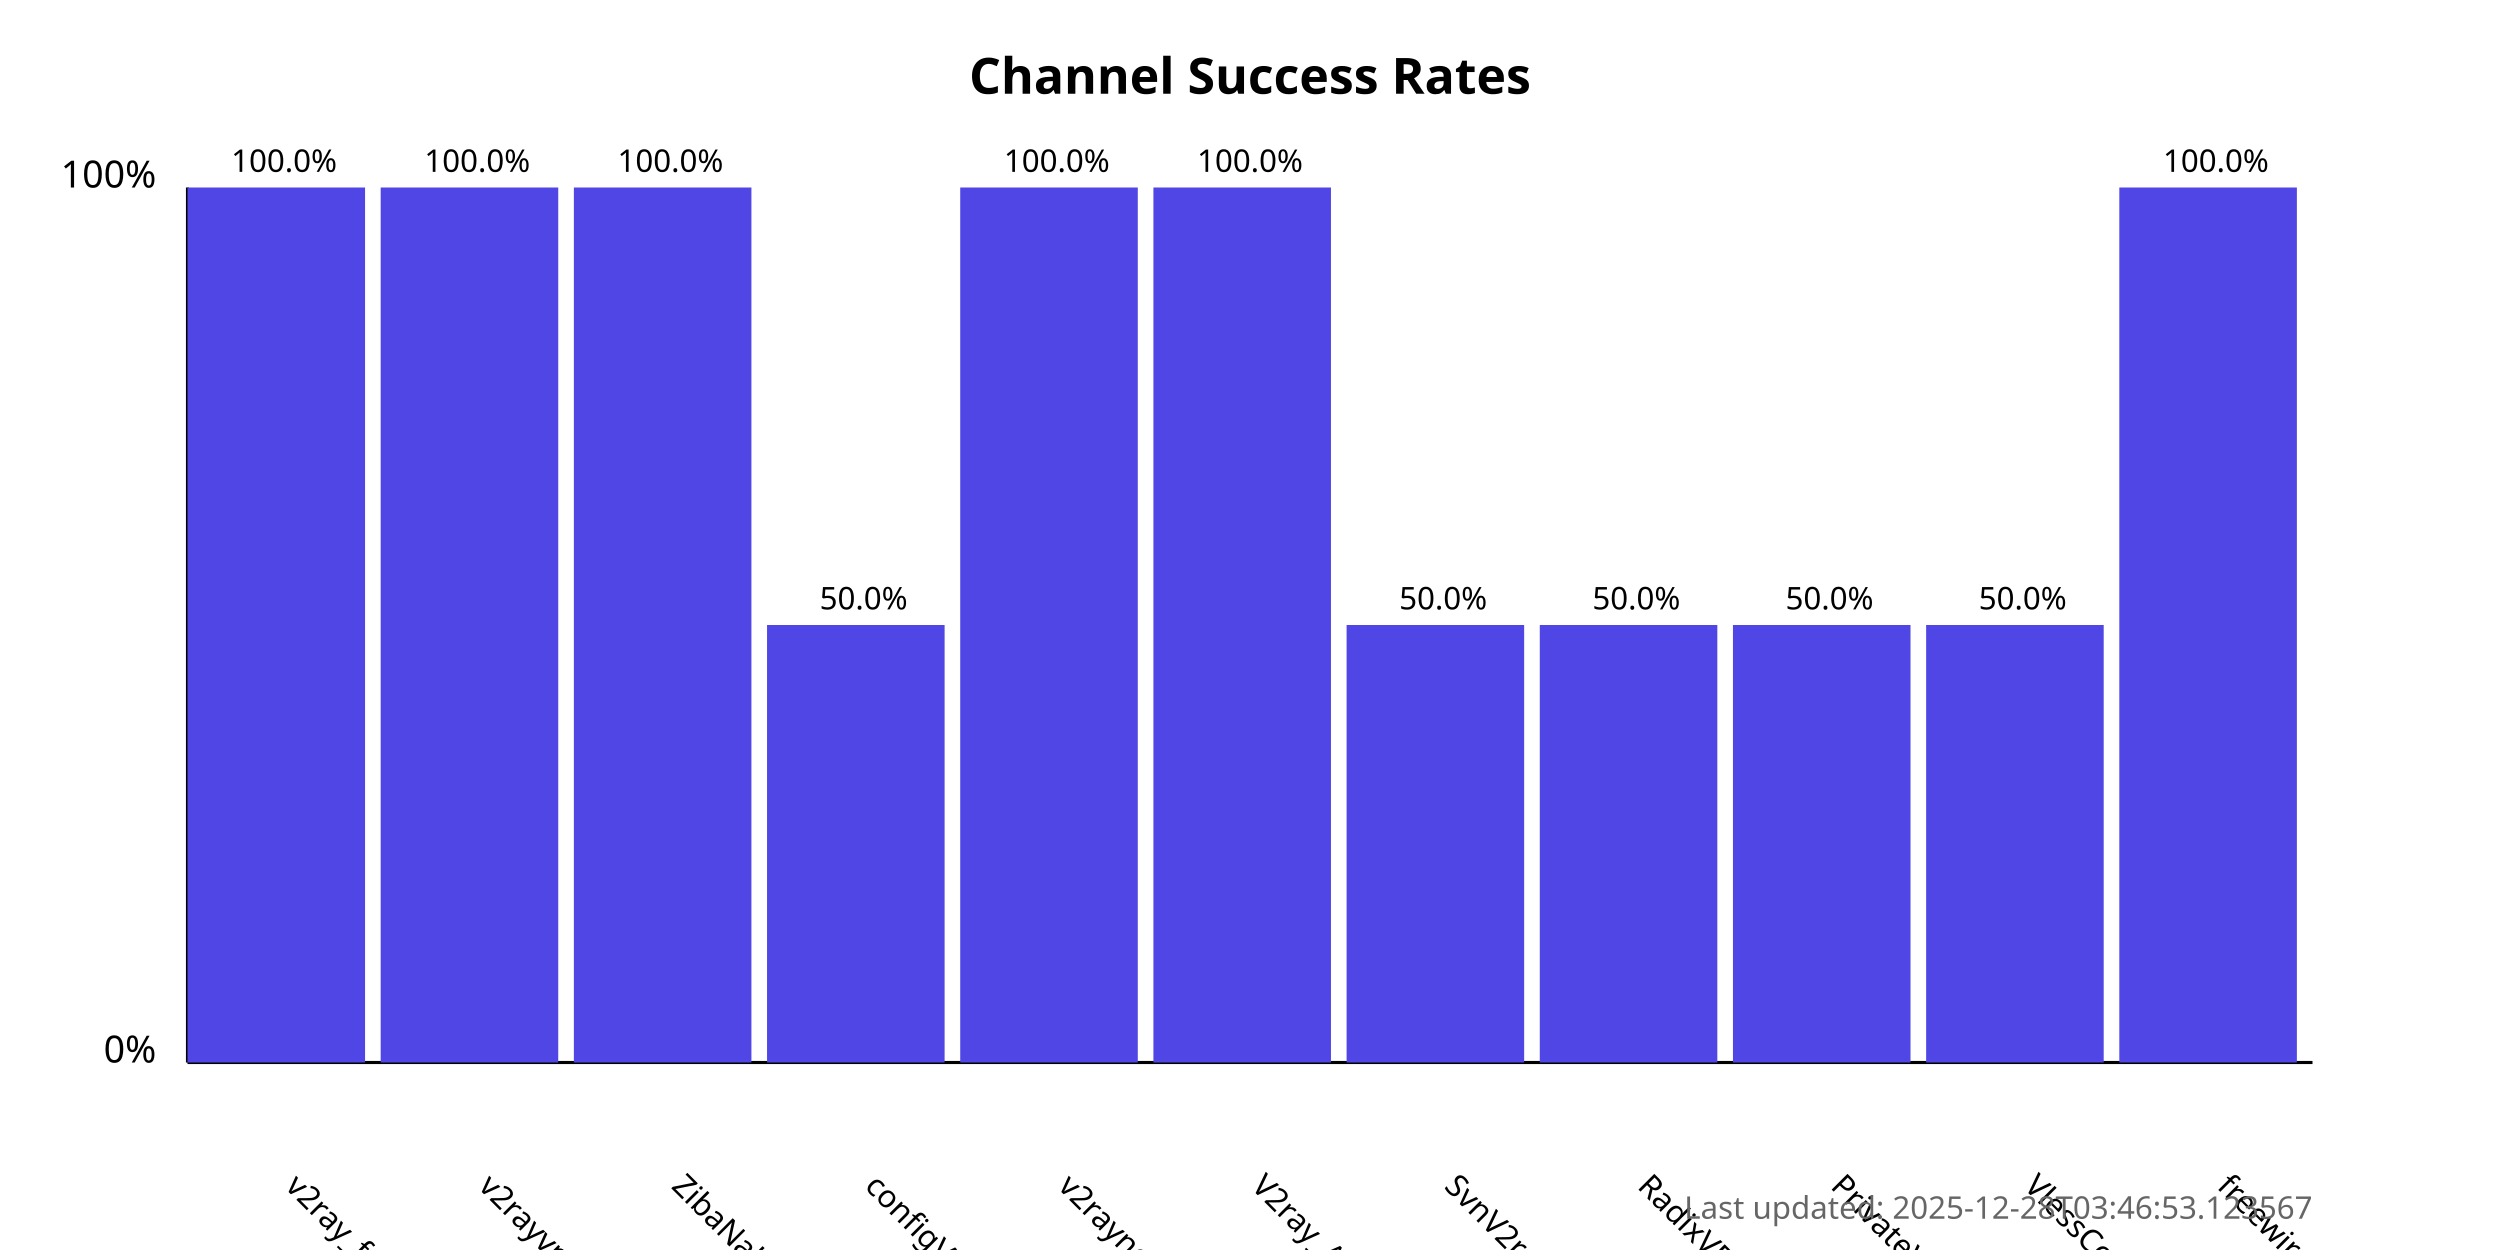
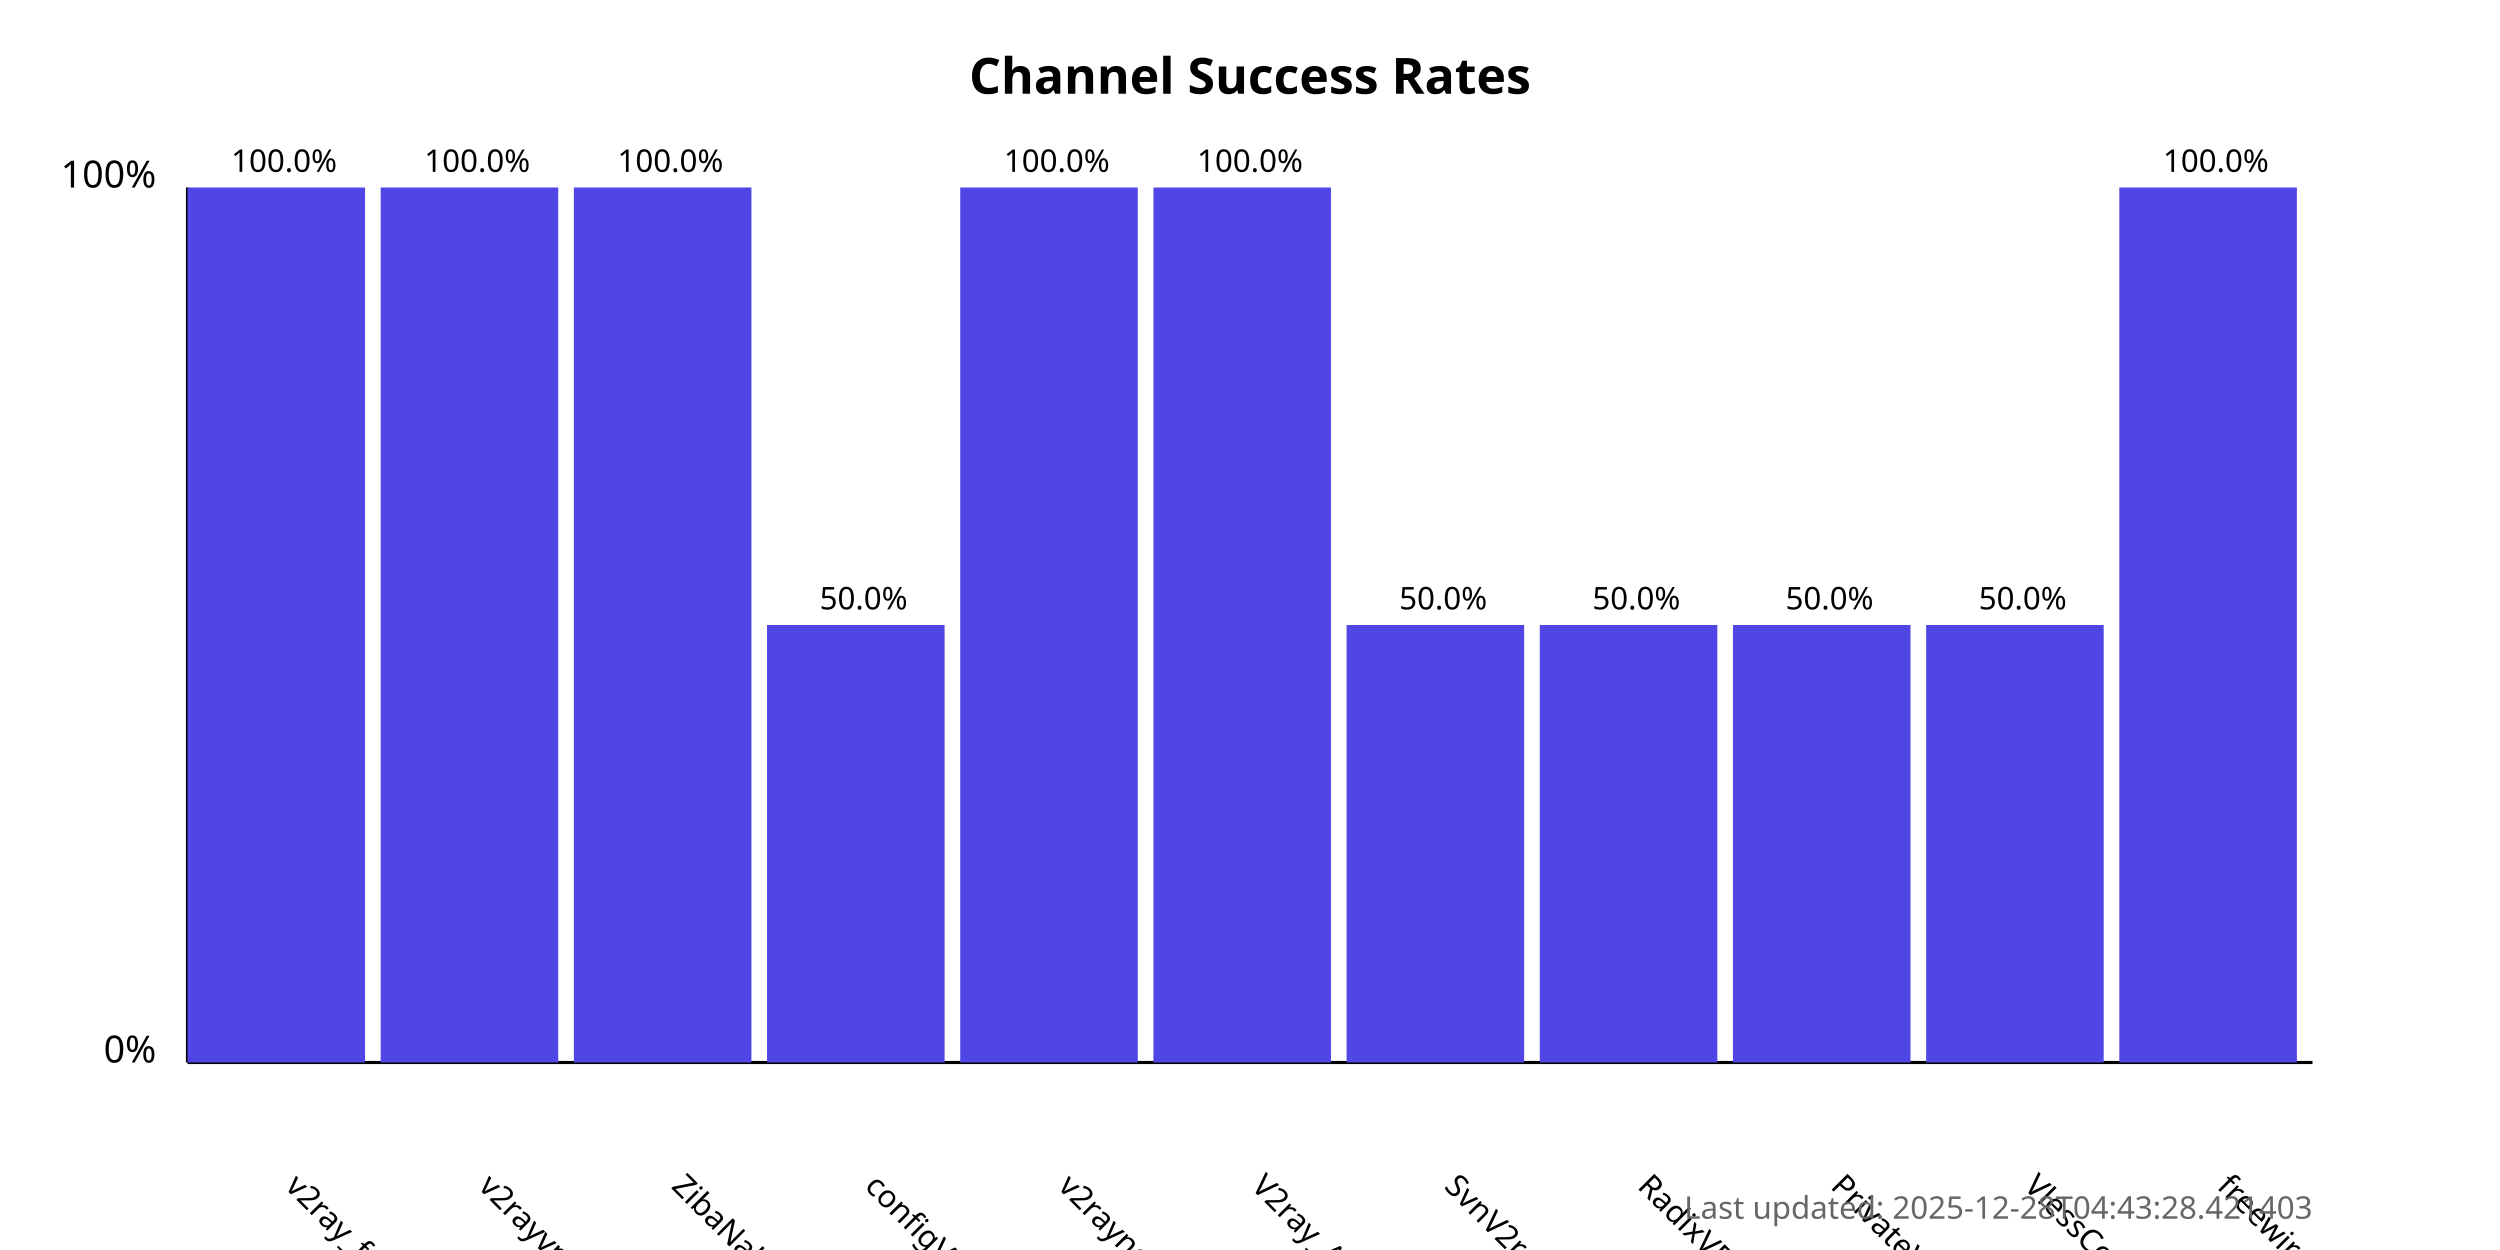
<svg xmlns="http://www.w3.org/2000/svg" width="800" height="400">
  <style>
            .chart-title { font: bold 16px sans-serif; }
            .axis-label { font: 12px sans-serif; }
            .tick-label { font: 10px sans-serif; }
            .bar { fill: #4f46e5; }
            .bar:hover { fill: #6366f1; }
            .timestamp { font: 10px sans-serif; fill: #666; }
        </style>
  <text x="400.0" y="30" text-anchor="middle" class="chart-title">
            Channel Success Rates
        </text>
  <line x1="60" y1="340" x2="60" y2="60" stroke="black" stroke-width="1" />
  <line x1="60" y1="340" x2="740" y2="340" stroke="black" stroke-width="1" />
  <text x="50" y="340" text-anchor="end" class="axis-label">0%</text>
  <text x="50" y="60" text-anchor="end" class="axis-label">100%</text>
  <g>
    <rect x="60" y="60.0" width="56.818" height="280.0" class="bar" />
    <text x="90.909" y="380" transform="rotate(45, 90.90909, 380)" text-anchor="start" class="tick-label">
                v2ray_free_conf
            </text>
    <text x="90.909" y="55.0" text-anchor="middle" class="tick-label">
                100.0%
            </text>
  </g>
  <g>
    <rect x="121.818" y="60.0" width="56.818" height="280.0" class="bar" />
    <text x="152.727" y="380" transform="rotate(45, 152.7273, 380)" text-anchor="start" class="tick-label">
                v2rayvpno
            </text>
    <text x="152.727" y="55.0" text-anchor="middle" class="tick-label">
                100.0%
            </text>
  </g>
  <g>
    <rect x="183.636" y="60.0" width="56.818" height="280.0" class="bar" />
    <text x="214.545" y="380" transform="rotate(45, 214.5455, 380)" text-anchor="start" class="tick-label">
                ZibaNabz
            </text>
    <text x="214.545" y="55.0" text-anchor="middle" class="tick-label">
                100.0%
            </text>
  </g>
  <g>
    <rect x="245.455" y="200.0" width="56.818" height="140.0" class="bar" />
    <text x="276.364" y="380" transform="rotate(45, 276.3636, 380)" text-anchor="start" class="tick-label">
                configV2rayForFree
            </text>
    <text x="276.364" y="195.0" text-anchor="middle" class="tick-label">
                50.0%
            </text>
  </g>
  <g>
    <rect x="307.273" y="60.0" width="56.818" height="280.0" class="bar" />
    <text x="338.182" y="380" transform="rotate(45, 338.1818, 380)" text-anchor="start" class="tick-label">
                v2rayngvpn
            </text>
    <text x="338.182" y="55.0" text-anchor="middle" class="tick-label">
                100.0%
            </text>
  </g>
  <g>
    <rect x="369.091" y="60.0" width="56.818" height="280.0" class="bar" />
    <text x="400.0" y="380" transform="rotate(45, 400.0, 380)" text-anchor="start" class="tick-label">
                V2ray_Alpha
            </text>
    <text x="400.0" y="55.0" text-anchor="middle" class="tick-label">
                100.0%
            </text>
  </g>
  <g>
    <rect x="430.909" y="200.0" width="56.818" height="140.0" class="bar" />
    <text x="461.818" y="380" transform="rotate(45, 461.8182, 380)" text-anchor="start" class="tick-label">
                SvnV2ray
            </text>
    <text x="461.818" y="195.0" text-anchor="middle" class="tick-label">
                50.0%
            </text>
  </g>
  <g>
    <rect x="492.727" y="200.0" width="56.818" height="140.0" class="bar" />
    <text x="523.636" y="380" transform="rotate(45, 523.6364, 380)" text-anchor="start" class="tick-label">
                RadixVPN
            </text>
    <text x="523.636" y="195.0" text-anchor="middle" class="tick-label">
                50.0%
            </text>
  </g>
  <g>
    <rect x="554.545" y="200.0" width="56.818" height="140.0" class="bar" />
    <text x="585.455" y="380" transform="rotate(45, 585.4545, 380)" text-anchor="start" class="tick-label">
                PrivateVPNs
            </text>
    <text x="585.455" y="195.0" text-anchor="middle" class="tick-label">
                50.0%
            </text>
  </g>
  <g>
    <rect x="616.364" y="200.0" width="56.818" height="140.0" class="bar" />
    <text x="647.273" y="380" transform="rotate(45, 647.2727, 380)" text-anchor="start" class="tick-label">
                VlessConfig
            </text>
    <text x="647.273" y="195.0" text-anchor="middle" class="tick-label">
                50.0%
            </text>
  </g>
  <g>
    <rect x="678.182" y="60.0" width="56.818" height="280.0" class="bar" />
    <text x="709.091" y="380" transform="rotate(45, 709.0909, 380)" text-anchor="start" class="tick-label">
                freewireguard
            </text>
    <text x="709.091" y="55.0" text-anchor="middle" class="tick-label">
                100.0%
            </text>
  </g>
  <text x="740" y="390" text-anchor="end" class="timestamp">
-             Last updated: 2025-12-28T03:46:53.123567
+             Last updated: 2025-12-28T04:43:28.421403
        </text>
</svg>
